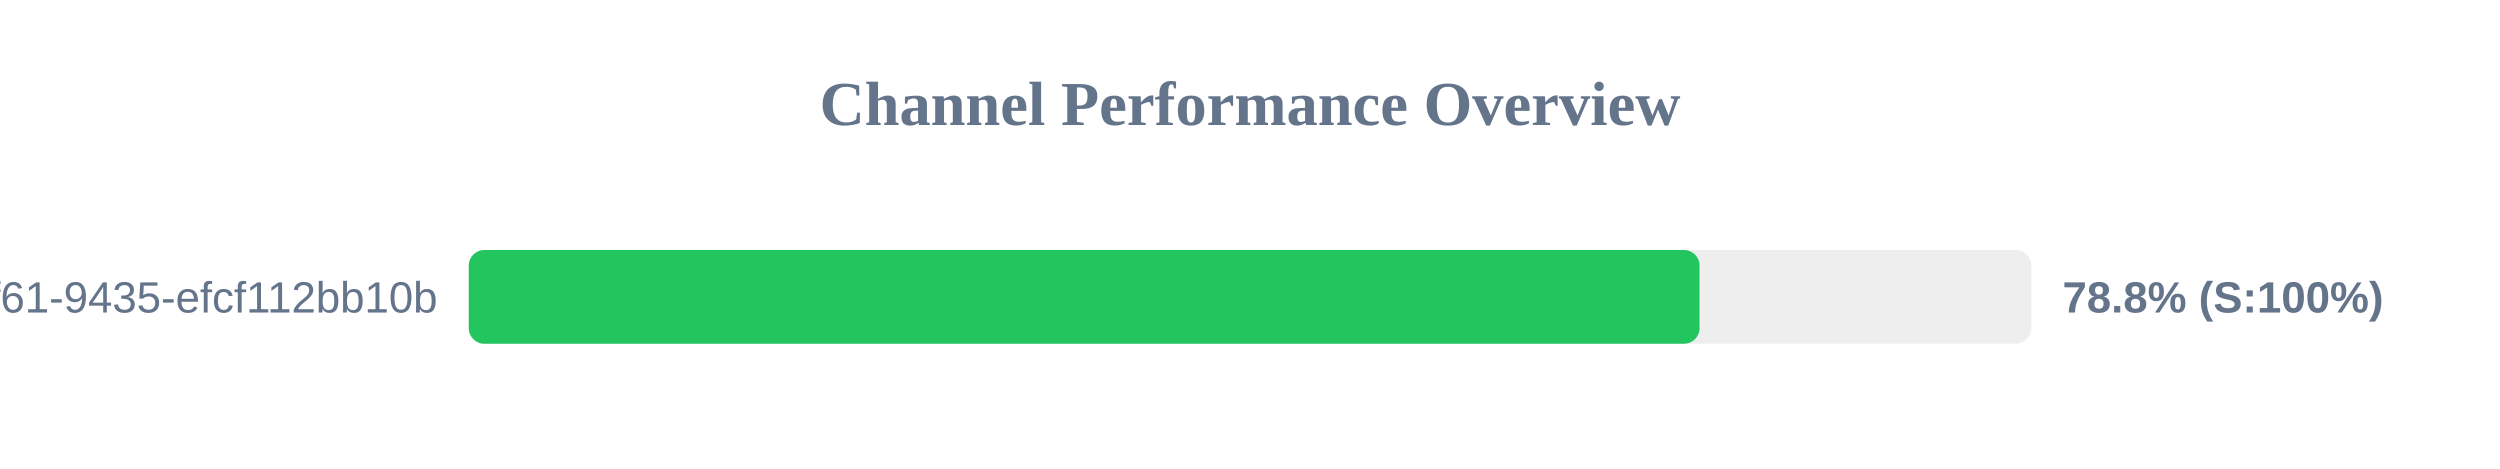
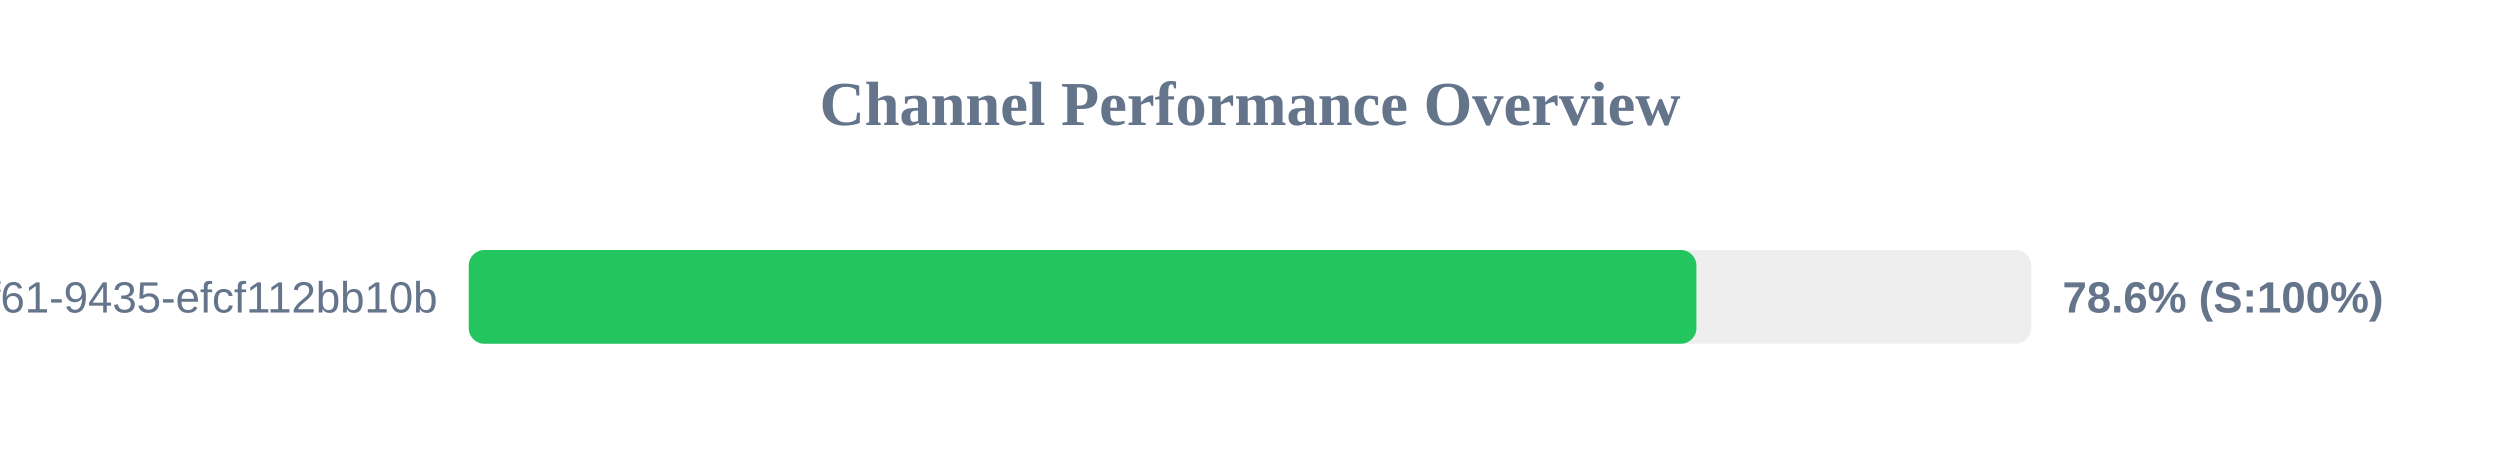
<svg xmlns="http://www.w3.org/2000/svg" width="800" height="150" version="1.1">
  <style>
        .row { font: 14px Arial; fill: #64748b; }
        .score { font: bold 14px Arial; fill: #64748b; }
    </style>
  <text x="400" y="40" text-anchor="middle" font-size="20px" font-weight="bold" fill="#64748b">Channel Performance Overview</text>
  <rect x="150" y="80" width="500" height="30" fill="#eee" rx="5" />
-   <rect x="150" y="80" width="393.85" height="30" fill="#22c55e" rx="5" />
+   <rect x="150" y="80" width="392.85" height="30" fill="#22c55e" rx="5" />
  <text x="140" y="100" text-anchor="end" class="row">?uuid=07c122ad-50b2-4f61-9435-efcf112bb10b</text>
-   <text x="660" y="100" text-anchor="start" class="score">78.8% (S:100%)</text>
+   <text x="660" y="100" text-anchor="start" class="score">78.6% (S:100%)</text>
</svg>
